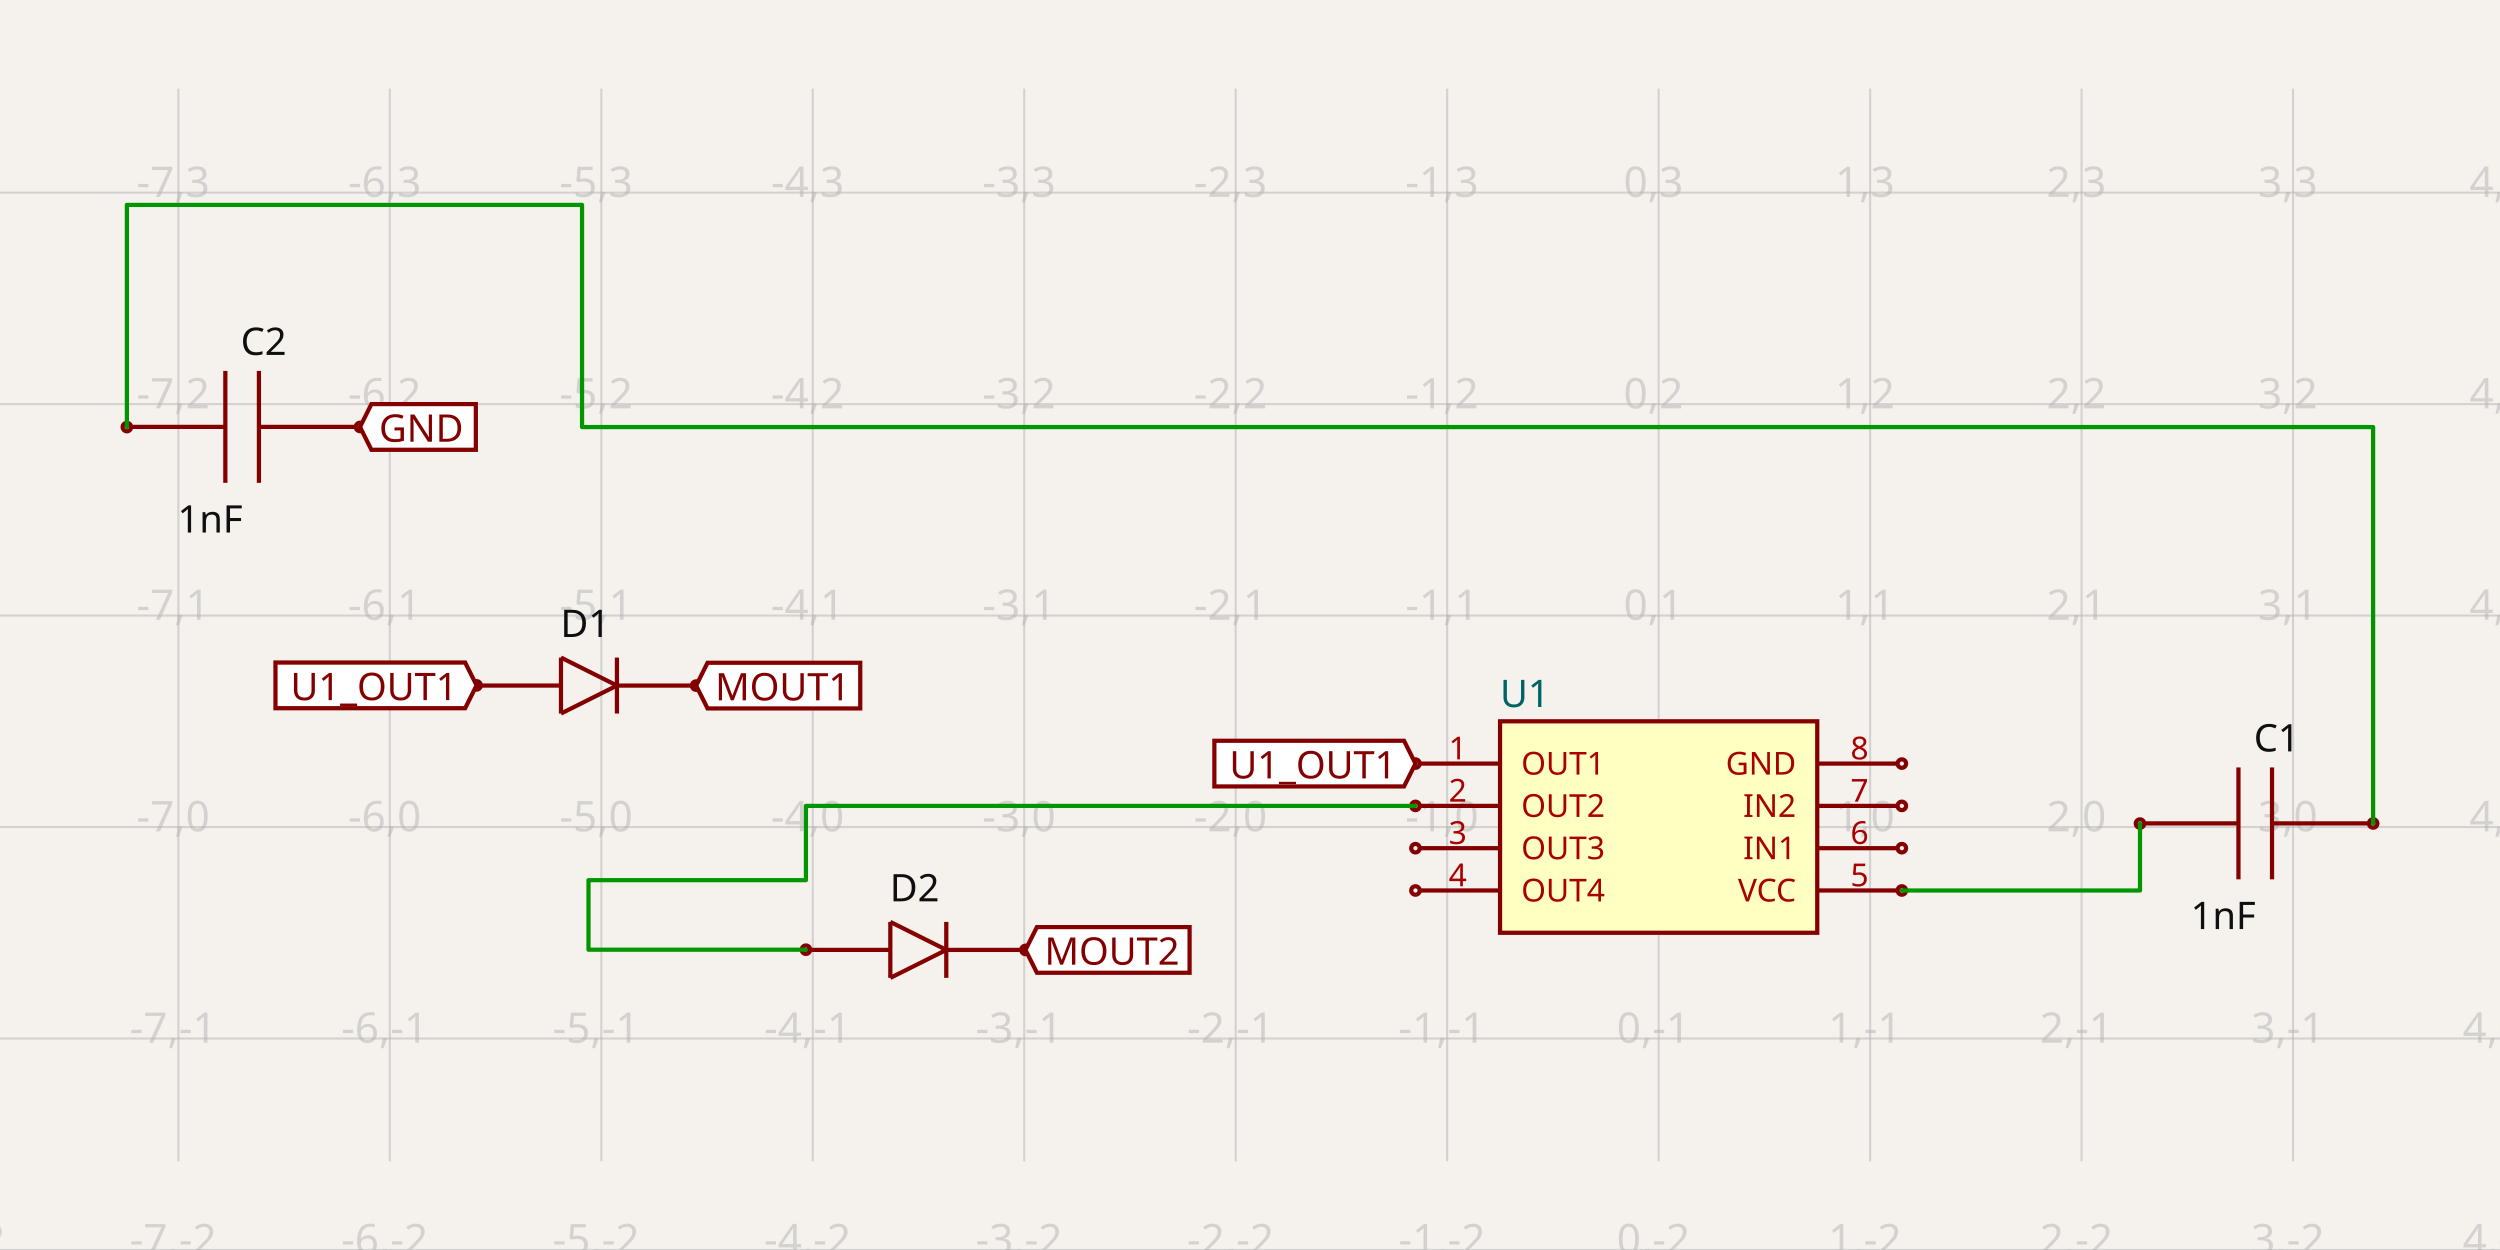
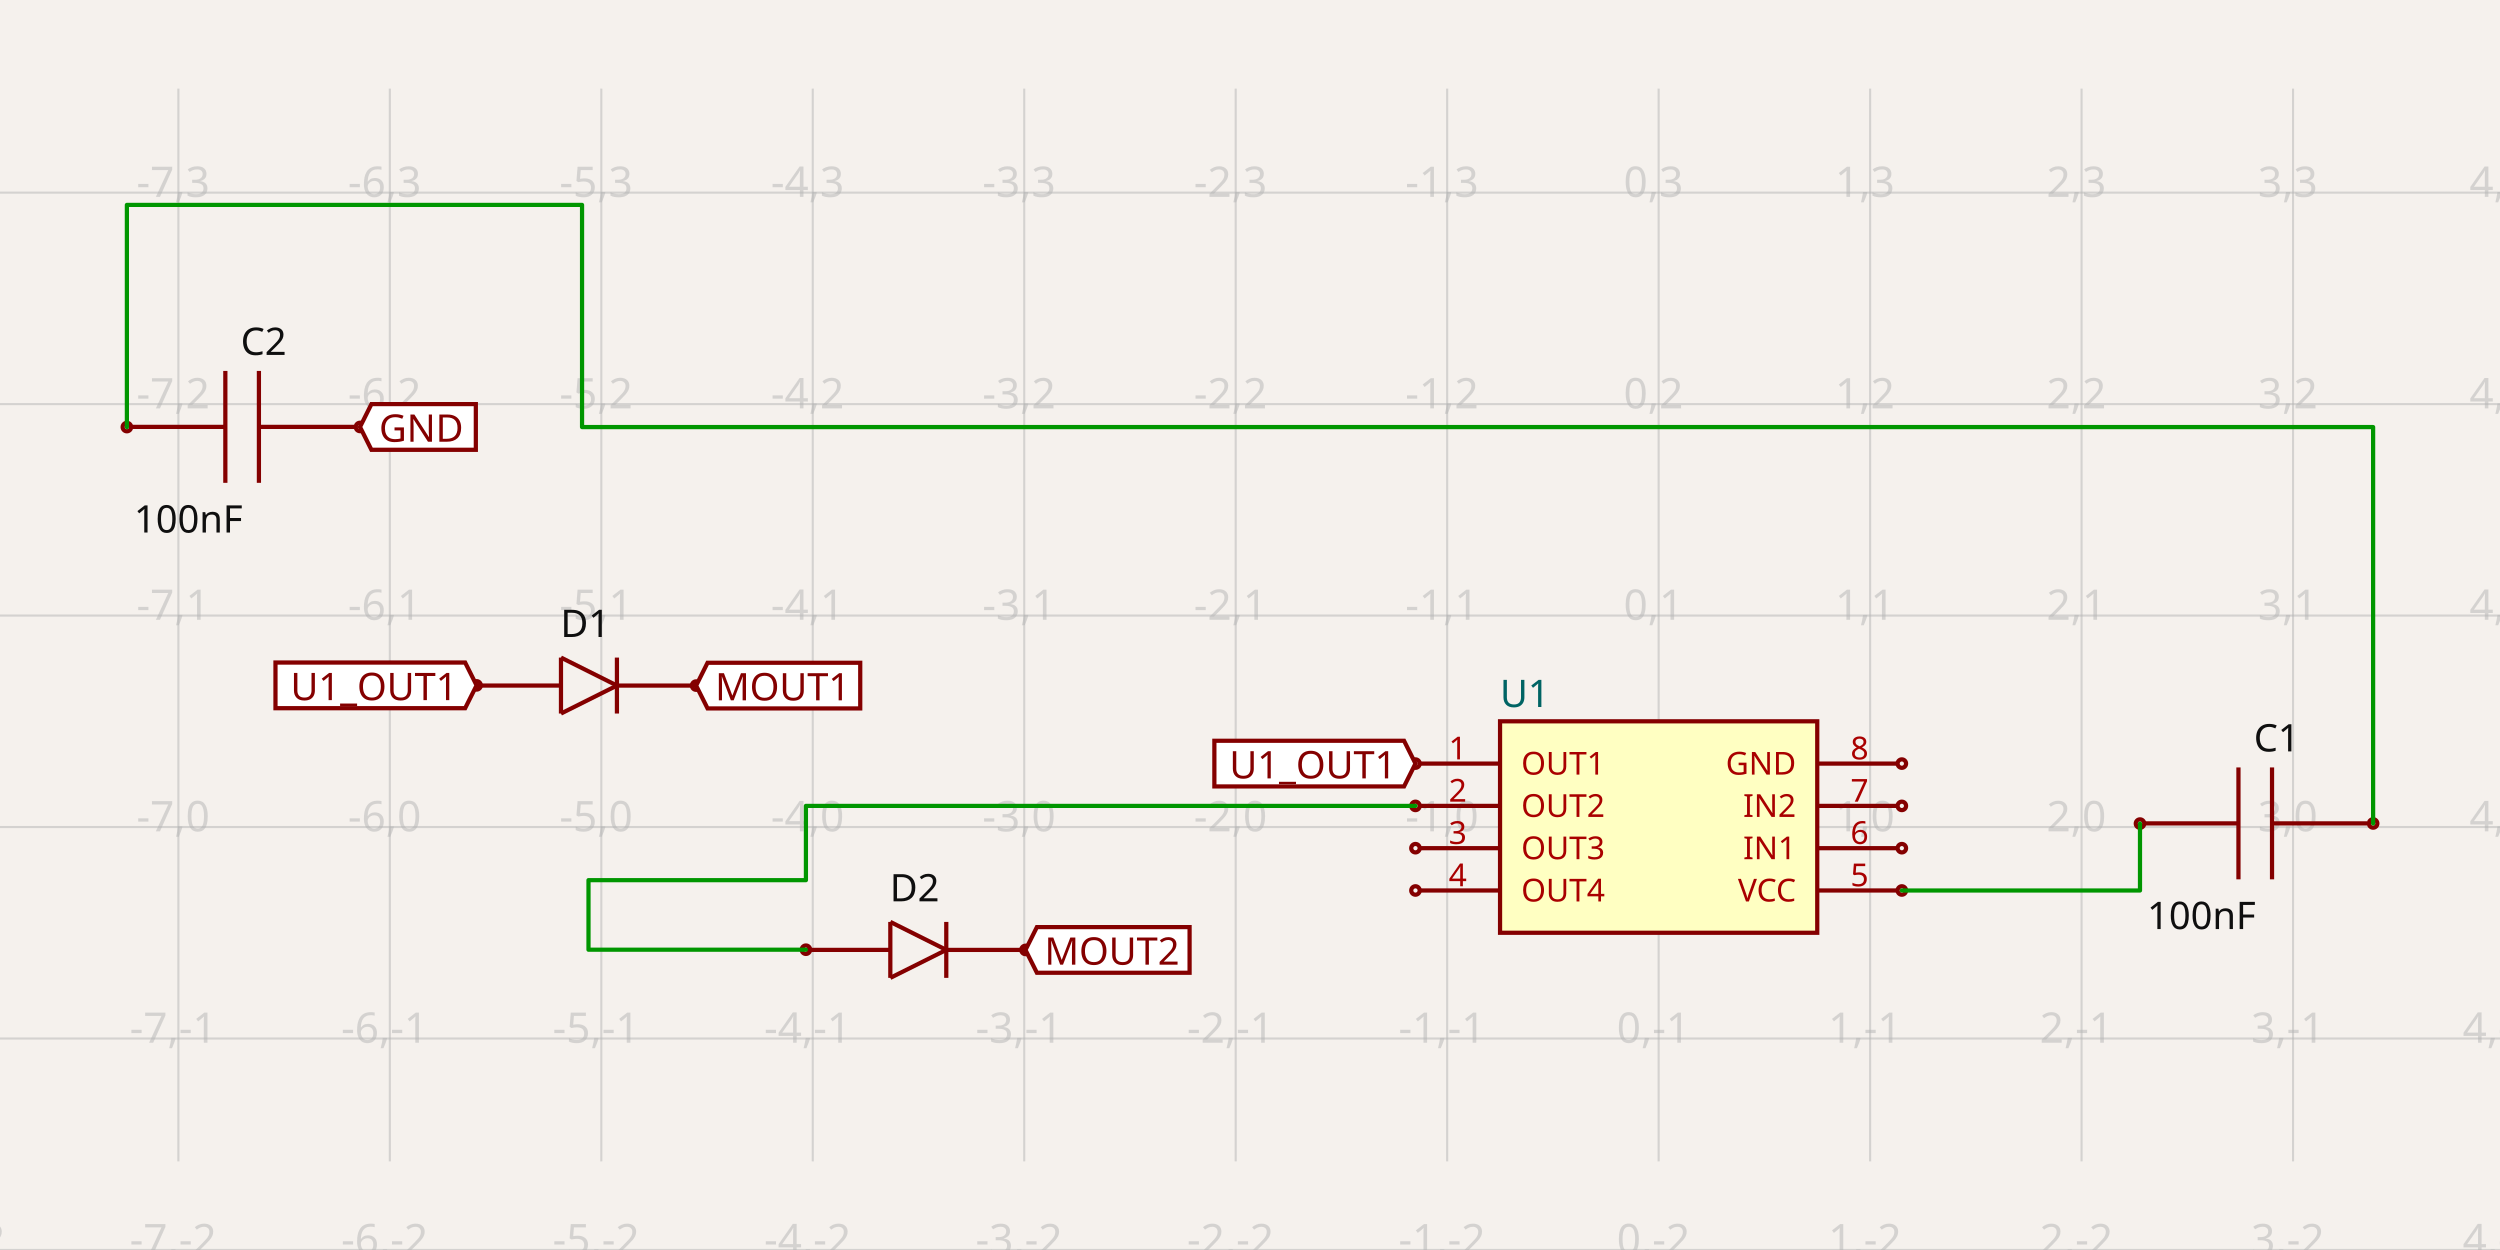
<svg xmlns="http://www.w3.org/2000/svg" width="1200" height="600" style="background-color: rgb(245, 241, 237)" data-real-to-screen-transform="matrix(101.5044790881,0,0,-101.5044790881,796.1514475249,396.9785491599)">
  <style>
              .boundary { fill: rgb(245, 241, 237); }
              .schematic-boundary { fill: none; stroke: #fff; }
              .component { fill: none; stroke: rgb(132, 0, 0); }
              .chip { fill: rgb(255, 255, 194); stroke: rgb(132, 0, 0); }
              .component-pin { fill: none; stroke: rgb(132, 0, 0); }
              .trace:hover {
                filter: invert(1);
              }
              .trace:hover .trace-crossing-outline {
                opacity: 0;
              }
              .text { font-family: sans-serif; fill: rgb(0, 150, 0); }
              .pin-number { fill: rgb(169, 0, 0); }
              .port-label { fill: rgb(0, 100, 100); }
              .component-name { fill: rgb(0, 100, 100); }
            </style>
  <rect class="boundary" x="0" y="0" width="1200" height="600" />
  <g class="grid">
    <line x1="-15.884" y1="557.468" x2="-15.884" y2="42.532" stroke="rgb(181, 181, 181)" stroke-width="1.015" stroke-opacity="0.5" />
    <line x1="85.62" y1="557.468" x2="85.62" y2="42.532" stroke="rgb(181, 181, 181)" stroke-width="1.015" stroke-opacity="0.5" />
    <line x1="187.125" y1="557.468" x2="187.125" y2="42.532" stroke="rgb(181, 181, 181)" stroke-width="1.015" stroke-opacity="0.5" />
    <line x1="288.629" y1="557.468" x2="288.629" y2="42.532" stroke="rgb(181, 181, 181)" stroke-width="1.015" stroke-opacity="0.5" />
    <line x1="390.134" y1="557.468" x2="390.134" y2="42.532" stroke="rgb(181, 181, 181)" stroke-width="1.015" stroke-opacity="0.5" />
    <line x1="491.638" y1="557.468" x2="491.638" y2="42.532" stroke="rgb(181, 181, 181)" stroke-width="1.015" stroke-opacity="0.5" />
    <line x1="593.142" y1="557.468" x2="593.142" y2="42.532" stroke="rgb(181, 181, 181)" stroke-width="1.015" stroke-opacity="0.5" />
    <line x1="694.647" y1="557.468" x2="694.647" y2="42.532" stroke="rgb(181, 181, 181)" stroke-width="1.015" stroke-opacity="0.5" />
    <line x1="796.151" y1="557.468" x2="796.151" y2="42.532" stroke="rgb(181, 181, 181)" stroke-width="1.015" stroke-opacity="0.5" />
    <line x1="897.656" y1="557.468" x2="897.656" y2="42.532" stroke="rgb(181, 181, 181)" stroke-width="1.015" stroke-opacity="0.5" />
    <line x1="999.16" y1="557.468" x2="999.16" y2="42.532" stroke="rgb(181, 181, 181)" stroke-width="1.015" stroke-opacity="0.5" />
    <line x1="1100.665" y1="557.468" x2="1100.665" y2="42.532" stroke="rgb(181, 181, 181)" stroke-width="1.015" stroke-opacity="0.5" />
    <line x1="1202.169" y1="557.468" x2="1202.169" y2="42.532" stroke="rgb(181, 181, 181)" stroke-width="1.015" stroke-opacity="0.5" />
    <line x1="3.5720404412131757e-10" y1="599.988" x2="1200" y2="599.988" stroke="rgb(181, 181, 181)" stroke-width="1.015" stroke-opacity="0.5" />
    <line x1="3.5720404412131757e-10" y1="498.483" x2="1200" y2="498.483" stroke="rgb(181, 181, 181)" stroke-width="1.015" stroke-opacity="0.5" />
    <line x1="3.5720404412131757e-10" y1="396.979" x2="1200" y2="396.979" stroke="rgb(181, 181, 181)" stroke-width="1.015" stroke-opacity="0.5" />
    <line x1="3.5720404412131757e-10" y1="295.474" x2="1200" y2="295.474" stroke="rgb(181, 181, 181)" stroke-width="1.015" stroke-opacity="0.5" />
    <line x1="3.5720404412131757e-10" y1="193.97" x2="1200" y2="193.97" stroke="rgb(181, 181, 181)" stroke-width="1.015" stroke-opacity="0.5" />
    <line x1="3.5720404412131757e-10" y1="92.465" x2="1200" y2="92.465" stroke="rgb(181, 181, 181)" stroke-width="1.015" stroke-opacity="0.5" />
    <line x1="3.5720404412131757e-10" y1="-9.039" x2="1200" y2="-9.039" stroke="rgb(181, 181, 181)" stroke-width="1.015" stroke-opacity="0.5" />
    <text x="-18.384" y="594.988" fill="rgb(181, 181, 181)" font-size="20.301" fill-opacity="0.5" text-anchor="middle" dominant-baseline="middle" font-family="sans-serif">-8,-2</text>
    <text x="-18.384" y="493.483" fill="rgb(181, 181, 181)" font-size="20.301" fill-opacity="0.5" text-anchor="middle" dominant-baseline="middle" font-family="sans-serif">-8,-1</text>
    <text x="-18.384" y="391.979" fill="rgb(181, 181, 181)" font-size="20.301" fill-opacity="0.5" text-anchor="middle" dominant-baseline="middle" font-family="sans-serif">-8,0</text>
    <text x="-18.384" y="290.474" fill="rgb(181, 181, 181)" font-size="20.301" fill-opacity="0.5" text-anchor="middle" dominant-baseline="middle" font-family="sans-serif">-8,1</text>
    <text x="-18.384" y="188.97" fill="rgb(181, 181, 181)" font-size="20.301" fill-opacity="0.5" text-anchor="middle" dominant-baseline="middle" font-family="sans-serif">-8,2</text>
    <text x="-18.384" y="87.465" fill="rgb(181, 181, 181)" font-size="20.301" fill-opacity="0.5" text-anchor="middle" dominant-baseline="middle" font-family="sans-serif">-8,3</text>
    <text x="-18.384" y="-14.039" fill="rgb(181, 181, 181)" font-size="20.301" fill-opacity="0.5" text-anchor="middle" dominant-baseline="middle" font-family="sans-serif">-8,4</text>
    <text x="83.12" y="594.988" fill="rgb(181, 181, 181)" font-size="20.301" fill-opacity="0.5" text-anchor="middle" dominant-baseline="middle" font-family="sans-serif">-7,-2</text>
    <text x="83.12" y="493.483" fill="rgb(181, 181, 181)" font-size="20.301" fill-opacity="0.5" text-anchor="middle" dominant-baseline="middle" font-family="sans-serif">-7,-1</text>
    <text x="83.12" y="391.979" fill="rgb(181, 181, 181)" font-size="20.301" fill-opacity="0.5" text-anchor="middle" dominant-baseline="middle" font-family="sans-serif">-7,0</text>
    <text x="83.12" y="290.474" fill="rgb(181, 181, 181)" font-size="20.301" fill-opacity="0.5" text-anchor="middle" dominant-baseline="middle" font-family="sans-serif">-7,1</text>
    <text x="83.12" y="188.97" fill="rgb(181, 181, 181)" font-size="20.301" fill-opacity="0.5" text-anchor="middle" dominant-baseline="middle" font-family="sans-serif">-7,2</text>
    <text x="83.12" y="87.465" fill="rgb(181, 181, 181)" font-size="20.301" fill-opacity="0.5" text-anchor="middle" dominant-baseline="middle" font-family="sans-serif">-7,3</text>
    <text x="83.12" y="-14.039" fill="rgb(181, 181, 181)" font-size="20.301" fill-opacity="0.5" text-anchor="middle" dominant-baseline="middle" font-family="sans-serif">-7,4</text>
    <text x="184.625" y="594.988" fill="rgb(181, 181, 181)" font-size="20.301" fill-opacity="0.5" text-anchor="middle" dominant-baseline="middle" font-family="sans-serif">-6,-2</text>
    <text x="184.625" y="493.483" fill="rgb(181, 181, 181)" font-size="20.301" fill-opacity="0.5" text-anchor="middle" dominant-baseline="middle" font-family="sans-serif">-6,-1</text>
    <text x="184.625" y="391.979" fill="rgb(181, 181, 181)" font-size="20.301" fill-opacity="0.5" text-anchor="middle" dominant-baseline="middle" font-family="sans-serif">-6,0</text>
    <text x="184.625" y="290.474" fill="rgb(181, 181, 181)" font-size="20.301" fill-opacity="0.5" text-anchor="middle" dominant-baseline="middle" font-family="sans-serif">-6,1</text>
    <text x="184.625" y="188.97" fill="rgb(181, 181, 181)" font-size="20.301" fill-opacity="0.5" text-anchor="middle" dominant-baseline="middle" font-family="sans-serif">-6,2</text>
    <text x="184.625" y="87.465" fill="rgb(181, 181, 181)" font-size="20.301" fill-opacity="0.5" text-anchor="middle" dominant-baseline="middle" font-family="sans-serif">-6,3</text>
    <text x="184.625" y="-14.039" fill="rgb(181, 181, 181)" font-size="20.301" fill-opacity="0.5" text-anchor="middle" dominant-baseline="middle" font-family="sans-serif">-6,4</text>
    <text x="286.129" y="594.988" fill="rgb(181, 181, 181)" font-size="20.301" fill-opacity="0.5" text-anchor="middle" dominant-baseline="middle" font-family="sans-serif">-5,-2</text>
    <text x="286.129" y="493.483" fill="rgb(181, 181, 181)" font-size="20.301" fill-opacity="0.5" text-anchor="middle" dominant-baseline="middle" font-family="sans-serif">-5,-1</text>
    <text x="286.129" y="391.979" fill="rgb(181, 181, 181)" font-size="20.301" fill-opacity="0.5" text-anchor="middle" dominant-baseline="middle" font-family="sans-serif">-5,0</text>
    <text x="286.129" y="290.474" fill="rgb(181, 181, 181)" font-size="20.301" fill-opacity="0.5" text-anchor="middle" dominant-baseline="middle" font-family="sans-serif">-5,1</text>
    <text x="286.129" y="188.97" fill="rgb(181, 181, 181)" font-size="20.301" fill-opacity="0.5" text-anchor="middle" dominant-baseline="middle" font-family="sans-serif">-5,2</text>
    <text x="286.129" y="87.465" fill="rgb(181, 181, 181)" font-size="20.301" fill-opacity="0.5" text-anchor="middle" dominant-baseline="middle" font-family="sans-serif">-5,3</text>
    <text x="286.129" y="-14.039" fill="rgb(181, 181, 181)" font-size="20.301" fill-opacity="0.5" text-anchor="middle" dominant-baseline="middle" font-family="sans-serif">-5,4</text>
    <text x="387.634" y="594.988" fill="rgb(181, 181, 181)" font-size="20.301" fill-opacity="0.5" text-anchor="middle" dominant-baseline="middle" font-family="sans-serif">-4,-2</text>
    <text x="387.634" y="493.483" fill="rgb(181, 181, 181)" font-size="20.301" fill-opacity="0.5" text-anchor="middle" dominant-baseline="middle" font-family="sans-serif">-4,-1</text>
    <text x="387.634" y="391.979" fill="rgb(181, 181, 181)" font-size="20.301" fill-opacity="0.5" text-anchor="middle" dominant-baseline="middle" font-family="sans-serif">-4,0</text>
    <text x="387.634" y="290.474" fill="rgb(181, 181, 181)" font-size="20.301" fill-opacity="0.5" text-anchor="middle" dominant-baseline="middle" font-family="sans-serif">-4,1</text>
    <text x="387.634" y="188.97" fill="rgb(181, 181, 181)" font-size="20.301" fill-opacity="0.5" text-anchor="middle" dominant-baseline="middle" font-family="sans-serif">-4,2</text>
    <text x="387.634" y="87.465" fill="rgb(181, 181, 181)" font-size="20.301" fill-opacity="0.5" text-anchor="middle" dominant-baseline="middle" font-family="sans-serif">-4,3</text>
    <text x="387.634" y="-14.039" fill="rgb(181, 181, 181)" font-size="20.301" fill-opacity="0.5" text-anchor="middle" dominant-baseline="middle" font-family="sans-serif">-4,4</text>
    <text x="489.138" y="594.988" fill="rgb(181, 181, 181)" font-size="20.301" fill-opacity="0.5" text-anchor="middle" dominant-baseline="middle" font-family="sans-serif">-3,-2</text>
    <text x="489.138" y="493.483" fill="rgb(181, 181, 181)" font-size="20.301" fill-opacity="0.5" text-anchor="middle" dominant-baseline="middle" font-family="sans-serif">-3,-1</text>
    <text x="489.138" y="391.979" fill="rgb(181, 181, 181)" font-size="20.301" fill-opacity="0.5" text-anchor="middle" dominant-baseline="middle" font-family="sans-serif">-3,0</text>
    <text x="489.138" y="290.474" fill="rgb(181, 181, 181)" font-size="20.301" fill-opacity="0.5" text-anchor="middle" dominant-baseline="middle" font-family="sans-serif">-3,1</text>
    <text x="489.138" y="188.97" fill="rgb(181, 181, 181)" font-size="20.301" fill-opacity="0.5" text-anchor="middle" dominant-baseline="middle" font-family="sans-serif">-3,2</text>
    <text x="489.138" y="87.465" fill="rgb(181, 181, 181)" font-size="20.301" fill-opacity="0.5" text-anchor="middle" dominant-baseline="middle" font-family="sans-serif">-3,3</text>
    <text x="489.138" y="-14.039" fill="rgb(181, 181, 181)" font-size="20.301" fill-opacity="0.5" text-anchor="middle" dominant-baseline="middle" font-family="sans-serif">-3,4</text>
    <text x="590.642" y="594.988" fill="rgb(181, 181, 181)" font-size="20.301" fill-opacity="0.5" text-anchor="middle" dominant-baseline="middle" font-family="sans-serif">-2,-2</text>
    <text x="590.642" y="493.483" fill="rgb(181, 181, 181)" font-size="20.301" fill-opacity="0.5" text-anchor="middle" dominant-baseline="middle" font-family="sans-serif">-2,-1</text>
    <text x="590.642" y="391.979" fill="rgb(181, 181, 181)" font-size="20.301" fill-opacity="0.5" text-anchor="middle" dominant-baseline="middle" font-family="sans-serif">-2,0</text>
    <text x="590.642" y="290.474" fill="rgb(181, 181, 181)" font-size="20.301" fill-opacity="0.5" text-anchor="middle" dominant-baseline="middle" font-family="sans-serif">-2,1</text>
    <text x="590.642" y="188.97" fill="rgb(181, 181, 181)" font-size="20.301" fill-opacity="0.5" text-anchor="middle" dominant-baseline="middle" font-family="sans-serif">-2,2</text>
    <text x="590.642" y="87.465" fill="rgb(181, 181, 181)" font-size="20.301" fill-opacity="0.5" text-anchor="middle" dominant-baseline="middle" font-family="sans-serif">-2,3</text>
    <text x="590.642" y="-14.039" fill="rgb(181, 181, 181)" font-size="20.301" fill-opacity="0.5" text-anchor="middle" dominant-baseline="middle" font-family="sans-serif">-2,4</text>
    <text x="692.147" y="594.988" fill="rgb(181, 181, 181)" font-size="20.301" fill-opacity="0.5" text-anchor="middle" dominant-baseline="middle" font-family="sans-serif">-1,-2</text>
    <text x="692.147" y="493.483" fill="rgb(181, 181, 181)" font-size="20.301" fill-opacity="0.5" text-anchor="middle" dominant-baseline="middle" font-family="sans-serif">-1,-1</text>
    <text x="692.147" y="391.979" fill="rgb(181, 181, 181)" font-size="20.301" fill-opacity="0.5" text-anchor="middle" dominant-baseline="middle" font-family="sans-serif">-1,0</text>
    <text x="692.147" y="290.474" fill="rgb(181, 181, 181)" font-size="20.301" fill-opacity="0.5" text-anchor="middle" dominant-baseline="middle" font-family="sans-serif">-1,1</text>
    <text x="692.147" y="188.97" fill="rgb(181, 181, 181)" font-size="20.301" fill-opacity="0.5" text-anchor="middle" dominant-baseline="middle" font-family="sans-serif">-1,2</text>
    <text x="692.147" y="87.465" fill="rgb(181, 181, 181)" font-size="20.301" fill-opacity="0.5" text-anchor="middle" dominant-baseline="middle" font-family="sans-serif">-1,3</text>
    <text x="692.147" y="-14.039" fill="rgb(181, 181, 181)" font-size="20.301" fill-opacity="0.5" text-anchor="middle" dominant-baseline="middle" font-family="sans-serif">-1,4</text>
    <text x="793.651" y="594.988" fill="rgb(181, 181, 181)" font-size="20.301" fill-opacity="0.5" text-anchor="middle" dominant-baseline="middle" font-family="sans-serif">0,-2</text>
    <text x="793.651" y="493.483" fill="rgb(181, 181, 181)" font-size="20.301" fill-opacity="0.5" text-anchor="middle" dominant-baseline="middle" font-family="sans-serif">0,-1</text>
    <text x="793.651" y="391.979" fill="rgb(181, 181, 181)" font-size="20.301" fill-opacity="0.5" text-anchor="middle" dominant-baseline="middle" font-family="sans-serif">0,0</text>
    <text x="793.651" y="290.474" fill="rgb(181, 181, 181)" font-size="20.301" fill-opacity="0.5" text-anchor="middle" dominant-baseline="middle" font-family="sans-serif">0,1</text>
    <text x="793.651" y="188.97" fill="rgb(181, 181, 181)" font-size="20.301" fill-opacity="0.5" text-anchor="middle" dominant-baseline="middle" font-family="sans-serif">0,2</text>
    <text x="793.651" y="87.465" fill="rgb(181, 181, 181)" font-size="20.301" fill-opacity="0.5" text-anchor="middle" dominant-baseline="middle" font-family="sans-serif">0,3</text>
    <text x="793.651" y="-14.039" fill="rgb(181, 181, 181)" font-size="20.301" fill-opacity="0.5" text-anchor="middle" dominant-baseline="middle" font-family="sans-serif">0,4</text>
    <text x="895.156" y="594.988" fill="rgb(181, 181, 181)" font-size="20.301" fill-opacity="0.5" text-anchor="middle" dominant-baseline="middle" font-family="sans-serif">1,-2</text>
    <text x="895.156" y="493.483" fill="rgb(181, 181, 181)" font-size="20.301" fill-opacity="0.5" text-anchor="middle" dominant-baseline="middle" font-family="sans-serif">1,-1</text>
    <text x="895.156" y="391.979" fill="rgb(181, 181, 181)" font-size="20.301" fill-opacity="0.5" text-anchor="middle" dominant-baseline="middle" font-family="sans-serif">1,0</text>
    <text x="895.156" y="290.474" fill="rgb(181, 181, 181)" font-size="20.301" fill-opacity="0.5" text-anchor="middle" dominant-baseline="middle" font-family="sans-serif">1,1</text>
    <text x="895.156" y="188.97" fill="rgb(181, 181, 181)" font-size="20.301" fill-opacity="0.5" text-anchor="middle" dominant-baseline="middle" font-family="sans-serif">1,2</text>
    <text x="895.156" y="87.465" fill="rgb(181, 181, 181)" font-size="20.301" fill-opacity="0.5" text-anchor="middle" dominant-baseline="middle" font-family="sans-serif">1,3</text>
    <text x="895.156" y="-14.039" fill="rgb(181, 181, 181)" font-size="20.301" fill-opacity="0.5" text-anchor="middle" dominant-baseline="middle" font-family="sans-serif">1,4</text>
    <text x="996.66" y="594.988" fill="rgb(181, 181, 181)" font-size="20.301" fill-opacity="0.5" text-anchor="middle" dominant-baseline="middle" font-family="sans-serif">2,-2</text>
    <text x="996.66" y="493.483" fill="rgb(181, 181, 181)" font-size="20.301" fill-opacity="0.5" text-anchor="middle" dominant-baseline="middle" font-family="sans-serif">2,-1</text>
    <text x="996.66" y="391.979" fill="rgb(181, 181, 181)" font-size="20.301" fill-opacity="0.5" text-anchor="middle" dominant-baseline="middle" font-family="sans-serif">2,0</text>
    <text x="996.66" y="290.474" fill="rgb(181, 181, 181)" font-size="20.301" fill-opacity="0.5" text-anchor="middle" dominant-baseline="middle" font-family="sans-serif">2,1</text>
    <text x="996.66" y="188.97" fill="rgb(181, 181, 181)" font-size="20.301" fill-opacity="0.5" text-anchor="middle" dominant-baseline="middle" font-family="sans-serif">2,2</text>
    <text x="996.66" y="87.465" fill="rgb(181, 181, 181)" font-size="20.301" fill-opacity="0.5" text-anchor="middle" dominant-baseline="middle" font-family="sans-serif">2,3</text>
    <text x="996.66" y="-14.039" fill="rgb(181, 181, 181)" font-size="20.301" fill-opacity="0.5" text-anchor="middle" dominant-baseline="middle" font-family="sans-serif">2,4</text>
    <text x="1098.165" y="594.988" fill="rgb(181, 181, 181)" font-size="20.301" fill-opacity="0.5" text-anchor="middle" dominant-baseline="middle" font-family="sans-serif">3,-2</text>
    <text x="1098.165" y="493.483" fill="rgb(181, 181, 181)" font-size="20.301" fill-opacity="0.5" text-anchor="middle" dominant-baseline="middle" font-family="sans-serif">3,-1</text>
    <text x="1098.165" y="391.979" fill="rgb(181, 181, 181)" font-size="20.301" fill-opacity="0.5" text-anchor="middle" dominant-baseline="middle" font-family="sans-serif">3,0</text>
    <text x="1098.165" y="290.474" fill="rgb(181, 181, 181)" font-size="20.301" fill-opacity="0.5" text-anchor="middle" dominant-baseline="middle" font-family="sans-serif">3,1</text>
    <text x="1098.165" y="188.97" fill="rgb(181, 181, 181)" font-size="20.301" fill-opacity="0.5" text-anchor="middle" dominant-baseline="middle" font-family="sans-serif">3,2</text>
    <text x="1098.165" y="87.465" fill="rgb(181, 181, 181)" font-size="20.301" fill-opacity="0.5" text-anchor="middle" dominant-baseline="middle" font-family="sans-serif">3,3</text>
    <text x="1098.165" y="-14.039" fill="rgb(181, 181, 181)" font-size="20.301" fill-opacity="0.5" text-anchor="middle" dominant-baseline="middle" font-family="sans-serif">3,4</text>
    <text x="1199.669" y="594.988" fill="rgb(181, 181, 181)" font-size="20.301" fill-opacity="0.5" text-anchor="middle" dominant-baseline="middle" font-family="sans-serif">4,-2</text>
    <text x="1199.669" y="493.483" fill="rgb(181, 181, 181)" font-size="20.301" fill-opacity="0.5" text-anchor="middle" dominant-baseline="middle" font-family="sans-serif">4,-1</text>
    <text x="1199.669" y="391.979" fill="rgb(181, 181, 181)" font-size="20.301" fill-opacity="0.5" text-anchor="middle" dominant-baseline="middle" font-family="sans-serif">4,0</text>
    <text x="1199.669" y="290.474" fill="rgb(181, 181, 181)" font-size="20.301" fill-opacity="0.5" text-anchor="middle" dominant-baseline="middle" font-family="sans-serif">4,1</text>
    <text x="1199.669" y="188.97" fill="rgb(181, 181, 181)" font-size="20.301" fill-opacity="0.5" text-anchor="middle" dominant-baseline="middle" font-family="sans-serif">4,2</text>
    <text x="1199.669" y="87.465" fill="rgb(181, 181, 181)" font-size="20.301" fill-opacity="0.5" text-anchor="middle" dominant-baseline="middle" font-family="sans-serif">4,3</text>
    <text x="1199.669" y="-14.039" fill="rgb(181, 181, 181)" font-size="20.301" fill-opacity="0.5" text-anchor="middle" dominant-baseline="middle" font-family="sans-serif">4,4</text>
  </g>
  <g data-circuit-json-type="schematic_component" data-schematic-component-id="schematic_component_0">
    <rect class="component chip" x="720.023" y="346.226" width="152.257" height="101.504" stroke-width="2.03px" fill="rgb(255, 255, 194)" stroke="rgb(132, 0, 0)" />
    <rect class="component-overlay" x="720.023" y="346.226" width="152.257" height="101.504" fill="transparent" />
    <text x="720.023" y="460.926" fill="#006464" text-anchor="start" dominant-baseline="middle" font-family="sans-serif" font-size="18.271px" transform="rotate(0, 720.0231, 460.9264)" />
    <text x="720.023" y="333.031" fill="#006464" text-anchor="start" dominant-baseline="middle" font-family="sans-serif" font-size="18.271px" transform="rotate(0, 720.0231, 333.0307)">U1</text>
    <line class="component-pin" x1="681.451" y1="366.527" x2="720.023" y2="366.527" stroke-width="2.03px" />
    <circle class="component-pin" cx="679.421" cy="366.527" r="2.03" stroke-width="2.03px" />
    <text class="pin-number" x="699.722" y="364.497" style="font-family: sans-serif;" fill="rgb(169, 0, 0)" text-anchor="middle" dominant-baseline="auto" font-size="15.226px" transform="">1</text>
    <text class="pin-number" x="730.174" y="366.527" style="font-family: sans-serif;" fill="rgb(169, 0, 0)" text-anchor="start" dominant-baseline="middle" font-size="15.226px" transform="">OUT1</text>
    <line class="component-pin" x1="681.451" y1="386.828" x2="720.023" y2="386.828" stroke-width="2.03px" />
    <circle class="component-pin" cx="679.421" cy="386.828" r="2.03" stroke-width="2.03px" />
    <text class="pin-number" x="699.722" y="384.798" style="font-family: sans-serif;" fill="rgb(169, 0, 0)" text-anchor="middle" dominant-baseline="auto" font-size="15.226px" transform="">2</text>
    <text class="pin-number" x="730.174" y="386.828" style="font-family: sans-serif;" fill="rgb(169, 0, 0)" text-anchor="start" dominant-baseline="middle" font-size="15.226px" transform="">OUT2</text>
    <line class="component-pin" x1="681.451" y1="407.129" x2="720.023" y2="407.129" stroke-width="2.03px" />
    <circle class="component-pin" cx="679.421" cy="407.129" r="2.03" stroke-width="2.03px" />
    <text class="pin-number" x="699.722" y="405.099" style="font-family: sans-serif;" fill="rgb(169, 0, 0)" text-anchor="middle" dominant-baseline="auto" font-size="15.226px" transform="">3</text>
    <text class="pin-number" x="730.174" y="407.129" style="font-family: sans-serif;" fill="rgb(169, 0, 0)" text-anchor="start" dominant-baseline="middle" font-size="15.226px" transform="">OUT3</text>
    <line class="component-pin" x1="681.451" y1="427.43" x2="720.023" y2="427.43" stroke-width="2.03px" />
    <circle class="component-pin" cx="679.421" cy="427.43" r="2.03" stroke-width="2.03px" />
    <text class="pin-number" x="699.722" y="425.4" style="font-family: sans-serif;" fill="rgb(169, 0, 0)" text-anchor="middle" dominant-baseline="auto" font-size="15.226px" transform="">4</text>
    <text class="pin-number" x="730.174" y="427.43" style="font-family: sans-serif;" fill="rgb(169, 0, 0)" text-anchor="start" dominant-baseline="middle" font-size="15.226px" transform="">OUT4</text>
    <line class="component-pin" x1="910.852" y1="427.43" x2="872.28" y2="427.43" stroke-width="2.03px" />
    <circle class="component-pin" cx="912.882" cy="427.43" r="2.03" stroke-width="2.03px" />
    <text class="pin-number" x="892.581" y="425.4" style="font-family: sans-serif;" fill="rgb(169, 0, 0)" text-anchor="middle" dominant-baseline="auto" font-size="15.226px" transform="">5</text>
    <text class="pin-number" x="862.129" y="427.43" style="font-family: sans-serif;" fill="rgb(169, 0, 0)" text-anchor="end" dominant-baseline="middle" font-size="15.226px" transform="">VCC</text>
    <line class="component-pin" x1="910.852" y1="407.129" x2="872.28" y2="407.129" stroke-width="2.03px" />
    <circle class="component-pin" cx="912.882" cy="407.129" r="2.03" stroke-width="2.03px" />
    <text class="pin-number" x="892.581" y="405.099" style="font-family: sans-serif;" fill="rgb(169, 0, 0)" text-anchor="middle" dominant-baseline="auto" font-size="15.226px" transform="">6</text>
    <text class="pin-number" x="862.129" y="407.129" style="font-family: sans-serif;" fill="rgb(169, 0, 0)" text-anchor="end" dominant-baseline="middle" font-size="15.226px" transform="">IN1</text>
    <line class="component-pin" x1="910.852" y1="386.828" x2="872.28" y2="386.828" stroke-width="2.03px" />
    <circle class="component-pin" cx="912.882" cy="386.828" r="2.03" stroke-width="2.03px" />
    <text class="pin-number" x="892.581" y="384.798" style="font-family: sans-serif;" fill="rgb(169, 0, 0)" text-anchor="middle" dominant-baseline="auto" font-size="15.226px" transform="">7</text>
    <text class="pin-number" x="862.129" y="386.828" style="font-family: sans-serif;" fill="rgb(169, 0, 0)" text-anchor="end" dominant-baseline="middle" font-size="15.226px" transform="">IN2</text>
    <line class="component-pin" x1="910.852" y1="366.527" x2="872.28" y2="366.527" stroke-width="2.03px" />
    <circle class="component-pin" cx="912.882" cy="366.527" r="2.03" stroke-width="2.03px" />
    <text class="pin-number" x="892.581" y="364.497" style="font-family: sans-serif;" fill="rgb(169, 0, 0)" text-anchor="middle" dominant-baseline="auto" font-size="15.226px" transform="">8</text>
    <text class="pin-number" x="862.129" y="366.527" style="font-family: sans-serif;" fill="rgb(169, 0, 0)" text-anchor="end" dominant-baseline="middle" font-size="15.226px" transform="">GND</text>
  </g>
  <g data-circuit-json-type="schematic_component" data-schematic-component-id="schematic_component_1">
    <rect class="component-overlay" x="228.985" y="315.64" width="105.59" height="26.856" fill="transparent" />
    <path d="M 296.126 329.068 L 269.269 342.497" stroke="rgb(132, 0, 0)" fill="none" stroke-width="2.03px" />
    <path d="M 269.269 315.64 L 296.126 329.068" stroke="rgb(132, 0, 0)" fill="none" stroke-width="2.03px" />
    <path d="M 269.269 342.497 L 269.269 315.64" stroke="rgb(132, 0, 0)" fill="none" stroke-width="2.03px" />
    <path d="M 296.126 315.64 L 296.126 342.497" stroke="rgb(132, 0, 0)" fill="none" stroke-width="2.03px" />
    <path d="M 269.045 329.068 L 228.985 329.068" stroke="rgb(132, 0, 0)" fill="none" stroke-width="2.03px" />
    <path d="M 334.574 329.077 L 296.641 329.077" stroke="rgb(132, 0, 0)" fill="none" stroke-width="2.03px" />
    <text x="280.939" y="305.768" fill="rgb(15, 15, 15)" font-family="sans-serif" text-anchor="middle" dominant-baseline="auto" font-size="18.271px">D1</text>
    <text x="281.438" y="361.308" fill="rgb(15, 15, 15)" font-family="sans-serif" text-anchor="middle" dominant-baseline="hanging" font-size="18.271px" />
    <circle cx="228.753" cy="328.979" r="2.03px" stroke-width="2.03px" fill="none" stroke="rgb(132, 0, 0)" />
    <circle cx="334.145" cy="329.083" r="2.03px" stroke-width="2.03px" fill="none" stroke="rgb(132, 0, 0)" />
  </g>
  <g data-circuit-json-type="schematic_component" data-schematic-component-id="schematic_component_2">
    <rect class="component-overlay" x="387.072" y="442.521" width="105.59" height="26.856" fill="transparent" />
    <path d="M 454.213 455.949 L 427.356 469.377" stroke="rgb(132, 0, 0)" fill="none" stroke-width="2.03px" />
    <path d="M 427.356 442.521 L 454.213 455.949" stroke="rgb(132, 0, 0)" fill="none" stroke-width="2.03px" />
    <path d="M 427.356 469.377 L 427.356 442.521" stroke="rgb(132, 0, 0)" fill="none" stroke-width="2.03px" />
    <path d="M 454.213 442.521 L 454.213 469.377" stroke="rgb(132, 0, 0)" fill="none" stroke-width="2.03px" />
    <path d="M 427.133 455.949 L 387.072 455.949" stroke="rgb(132, 0, 0)" fill="none" stroke-width="2.03px" />
    <path d="M 492.662 455.958 L 454.729 455.958" stroke="rgb(132, 0, 0)" fill="none" stroke-width="2.03px" />
    <text x="439.026" y="432.649" fill="rgb(15, 15, 15)" font-family="sans-serif" text-anchor="middle" dominant-baseline="auto" font-size="18.271px">D2</text>
    <text x="439.525" y="488.189" fill="rgb(15, 15, 15)" font-family="sans-serif" text-anchor="middle" dominant-baseline="hanging" font-size="18.271px" />
    <circle cx="386.841" cy="455.859" r="2.03px" stroke-width="2.03px" fill="none" stroke="rgb(132, 0, 0)" />
    <circle cx="492.232" cy="455.963" r="2.03px" stroke-width="2.03px" fill="none" stroke="rgb(132, 0, 0)" />
  </g>
  <g data-circuit-json-type="schematic_component" data-schematic-component-id="schematic_component_3">
    <rect class="component-overlay" x="1028.802" y="368.368" width="107.426" height="53.713" fill="transparent" />
    <path d="M 1136.228 395.224 L 1090.572 395.224" stroke="rgb(132, 0, 0)" fill="none" stroke-width="2.03px" />
    <path d="M 1074.458 395.224 L 1028.802 395.224" stroke="rgb(132, 0, 0)" fill="none" stroke-width="2.03px" />
    <path d="M 1090.572 368.368 L 1090.572 422.081" stroke="rgb(132, 0, 0)" fill="none" stroke-width="2.03px" />
    <path d="M 1074.458 368.368 L 1074.458 422.081" stroke="rgb(132, 0, 0)" fill="none" stroke-width="2.03px" />
    <text x="1081.841" y="354.346" fill="rgb(15, 15, 15)" font-family="sans-serif" text-anchor="start" dominant-baseline="middle" font-size="18.271px">C1</text>
-     <text x="1082.756" y="439.611" fill="rgb(15, 15, 15)" font-family="sans-serif" text-anchor="end" dominant-baseline="middle" font-size="18.271px">1nF</text>
+     <text x="1082.756" y="439.611" fill="rgb(15, 15, 15)" font-family="sans-serif" text-anchor="end" dominant-baseline="middle" font-size="18.271px">100nF</text>
    <circle cx="1027.197" cy="395.316" r="2.03px" stroke-width="2.03px" fill="none" stroke="rgb(132, 0, 0)" />
    <circle cx="1139.097" cy="395.26" r="2.03px" stroke-width="2.03px" fill="none" stroke="rgb(132, 0, 0)" />
  </g>
  <g data-circuit-json-type="schematic_component" data-schematic-component-id="schematic_component_4">
    <rect class="component-overlay" x="62.508" y="178.047" width="107.426" height="53.713" fill="transparent" />
    <path d="M 169.933 204.903 L 124.278 204.903" stroke="rgb(132, 0, 0)" fill="none" stroke-width="2.03px" />
    <path d="M 108.164 204.903 L 62.508 204.903" stroke="rgb(132, 0, 0)" fill="none" stroke-width="2.03px" />
    <path d="M 124.278 178.047 L 124.278 231.76" stroke="rgb(132, 0, 0)" fill="none" stroke-width="2.03px" />
    <path d="M 108.164 178.047 L 108.164 231.76" stroke="rgb(132, 0, 0)" fill="none" stroke-width="2.03px" />
    <text x="115.547" y="164.025" fill="rgb(15, 15, 15)" font-family="sans-serif" text-anchor="start" dominant-baseline="middle" font-size="18.271px">C2</text>
-     <text x="116.462" y="249.29" fill="rgb(15, 15, 15)" font-family="sans-serif" text-anchor="end" dominant-baseline="middle" font-size="18.271px">1nF</text>
+     <text x="116.462" y="249.29" fill="rgb(15, 15, 15)" font-family="sans-serif" text-anchor="end" dominant-baseline="middle" font-size="18.271px">100nF</text>
    <circle cx="60.903" cy="204.995" r="2.03px" stroke-width="2.03px" fill="none" stroke="rgb(132, 0, 0)" />
    <circle cx="172.803" cy="204.939" r="2.03px" stroke-width="2.03px" fill="none" stroke="rgb(132, 0, 0)" />
  </g>
  <g class="trace" data-circuit-json-type="schematic_trace" data-schematic-trace-id="schematic_trace_0">
    <path d="M 912.882 427.43 L 1027.197 427.43 L 1027.197 410.542 L 1027.197 395.316" class="trace-invisible-hover-outline" stroke="rgb(0, 150, 0)" fill="none" stroke-width="16.241px" stroke-linecap="round" opacity="0" stroke-linejoin="round" />
    <path d="M 912.882 427.43 L 1027.197 427.43 L 1027.197 410.542 L 1027.197 395.316" stroke="rgb(0, 150, 0)" fill="none" stroke-width="2.03px" stroke-linecap="round" stroke-linejoin="round" />
  </g>
  <g class="trace" data-circuit-json-type="schematic_trace" data-schematic-trace-id="schematic_trace_1">
    <path d="M 1139.097 395.26 L 1139.097 204.995 L 279.383 204.995 L 279.383 98.36 L 60.903 98.36 L 60.903 189.769 L 60.903 204.995" class="trace-invisible-hover-outline" stroke="rgb(0, 150, 0)" fill="none" stroke-width="16.241px" stroke-linecap="round" opacity="0" stroke-linejoin="round" />
    <path d="M 1139.097 395.26 L 1139.097 204.995 L 279.383 204.995 L 279.383 98.36 L 60.903 98.36 L 60.903 189.769 L 60.903 204.995" stroke="rgb(0, 150, 0)" fill="none" stroke-width="2.03px" stroke-linecap="round" stroke-linejoin="round" />
  </g>
  <g class="trace" data-circuit-json-type="schematic_trace" data-schematic-trace-id="schematic_trace_2">
    <path d="M 679.421 386.828 L 386.841 386.828 L 386.841 422.472 L 282.478 422.472 L 282.478 455.859 L 371.615 455.859 L 386.841 455.859" class="trace-invisible-hover-outline" stroke="rgb(0, 150, 0)" fill="none" stroke-width="16.241px" stroke-linecap="round" opacity="0" stroke-linejoin="round" />
    <path d="M 679.421 386.828 L 386.841 386.828 L 386.841 422.472 L 282.478 422.472 L 282.478 455.859 L 371.615 455.859 L 386.841 455.859" stroke="rgb(0, 150, 0)" fill="none" stroke-width="2.03px" stroke-linecap="round" stroke-linejoin="round" />
  </g>
  <path class="net-label" d="     M 172.803,204.939     L 178.284,193.977     L 228.4,193.977     L 228.4,215.902     L 178.284,215.902     Z   " fill="white" stroke="rgb(132, 0, 0)" stroke-width="2.03px" />
  <text class="net-label-text" x="181.939" y="204.939" fill="rgb(132, 0, 0)" text-anchor="start" dominant-baseline="central" font-family="sans-serif" font-variant-numeric="tabular-nums" font-size="18.271px" transform="">GND</text>
  <path class="net-label" d="     M 228.753,328.979     L 223.272,339.941     L 132.229,339.941     L 132.229,318.016     L 223.272,318.016     Z   " fill="white" stroke="rgb(132, 0, 0)" stroke-width="2.03px" />
  <text class="net-label-text" x="219.618" y="328.979" fill="rgb(132, 0, 0)" text-anchor="end" dominant-baseline="central" font-family="sans-serif" font-variant-numeric="tabular-nums" font-size="18.271px" transform="">U1_OUT1</text>
  <path class="net-label" d="     M 679.421,366.527     L 673.94,377.49     L 582.897,377.49     L 582.897,355.565     L 673.94,355.565     Z   " fill="white" stroke="rgb(132, 0, 0)" stroke-width="2.03px" />
  <text class="net-label-text" x="670.286" y="366.527" fill="rgb(132, 0, 0)" text-anchor="end" dominant-baseline="central" font-family="sans-serif" font-variant-numeric="tabular-nums" font-size="18.271px" transform="">U1_OUT1</text>
  <path class="net-label" d="     M 334.145,329.083     L 339.626,318.12     L 412.912,318.12     L 412.912,340.045     L 339.626,340.045     Z   " fill="white" stroke="rgb(132, 0, 0)" stroke-width="2.03px" />
  <text class="net-label-text" x="343.28" y="329.083" fill="rgb(132, 0, 0)" text-anchor="start" dominant-baseline="central" font-family="sans-serif" font-variant-numeric="tabular-nums" font-size="18.271px" transform="">MOUT1</text>
  <path class="net-label" d="     M 492.232,455.963     L 497.713,445.001     L 571,445.001     L 571,466.926     L 497.713,466.926     Z   " fill="white" stroke="rgb(132, 0, 0)" stroke-width="2.03px" />
  <text class="net-label-text" x="501.368" y="455.963" fill="rgb(132, 0, 0)" text-anchor="start" dominant-baseline="central" font-family="sans-serif" font-variant-numeric="tabular-nums" font-size="18.271px" transform="">MOUT2</text>
</svg>
